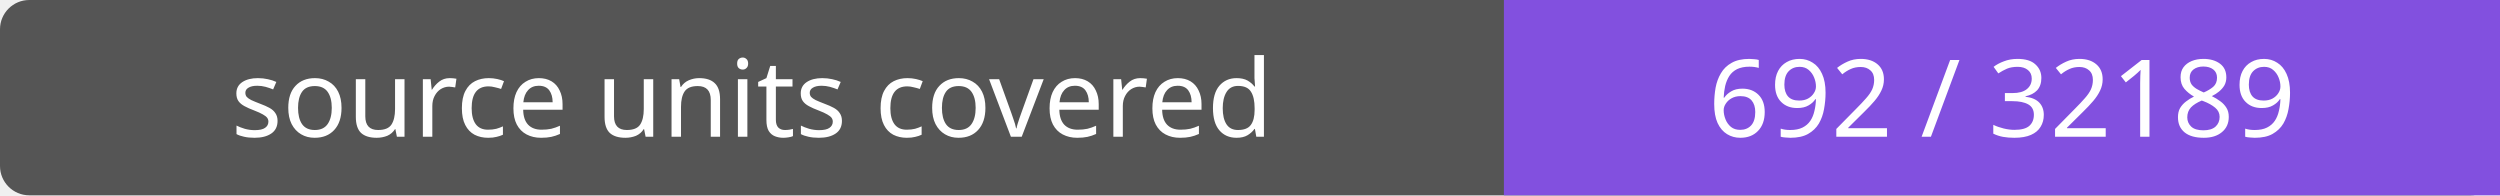
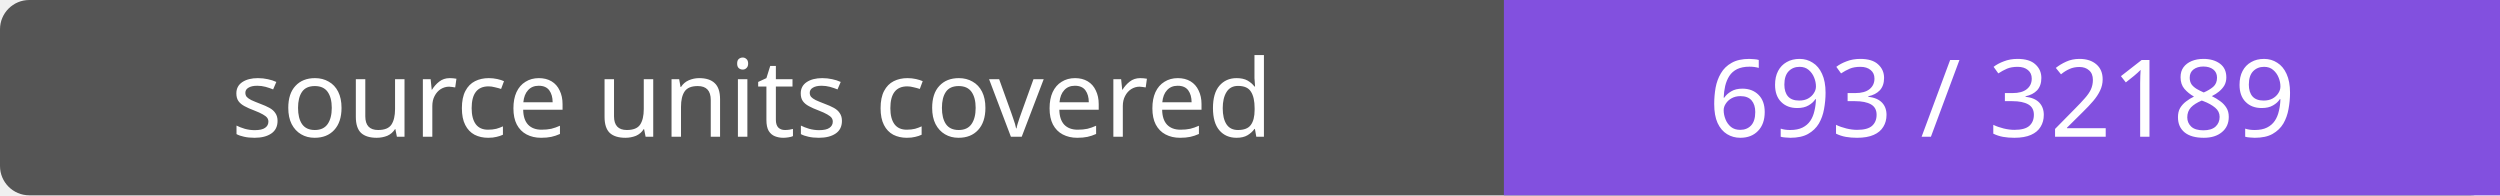
- <svg xmlns="http://www.w3.org/2000/svg" width="256" height="20" role="img" aria-label="source units covered: 692 / 32189">
+ <svg xmlns="http://www.w3.org/2000/svg" width="256" height="20" role="img" aria-label="source units covered: 693 / 32189">
  <rect width="256" height="20" rx="3" fill="#555" />
  <path fill="#8250df" d="M154 0h102v20H154z" />
  <g fill="#fff" text-anchor="middle" font-family="Verdana,sans-serif" font-size="11">
    <text x="77.0" y="14">source units covered</text>
-     <text x="205.0" y="14">692 / 32189</text>
+     <text x="205.0" y="14">693 / 32189</text>
  </g>
</svg>
